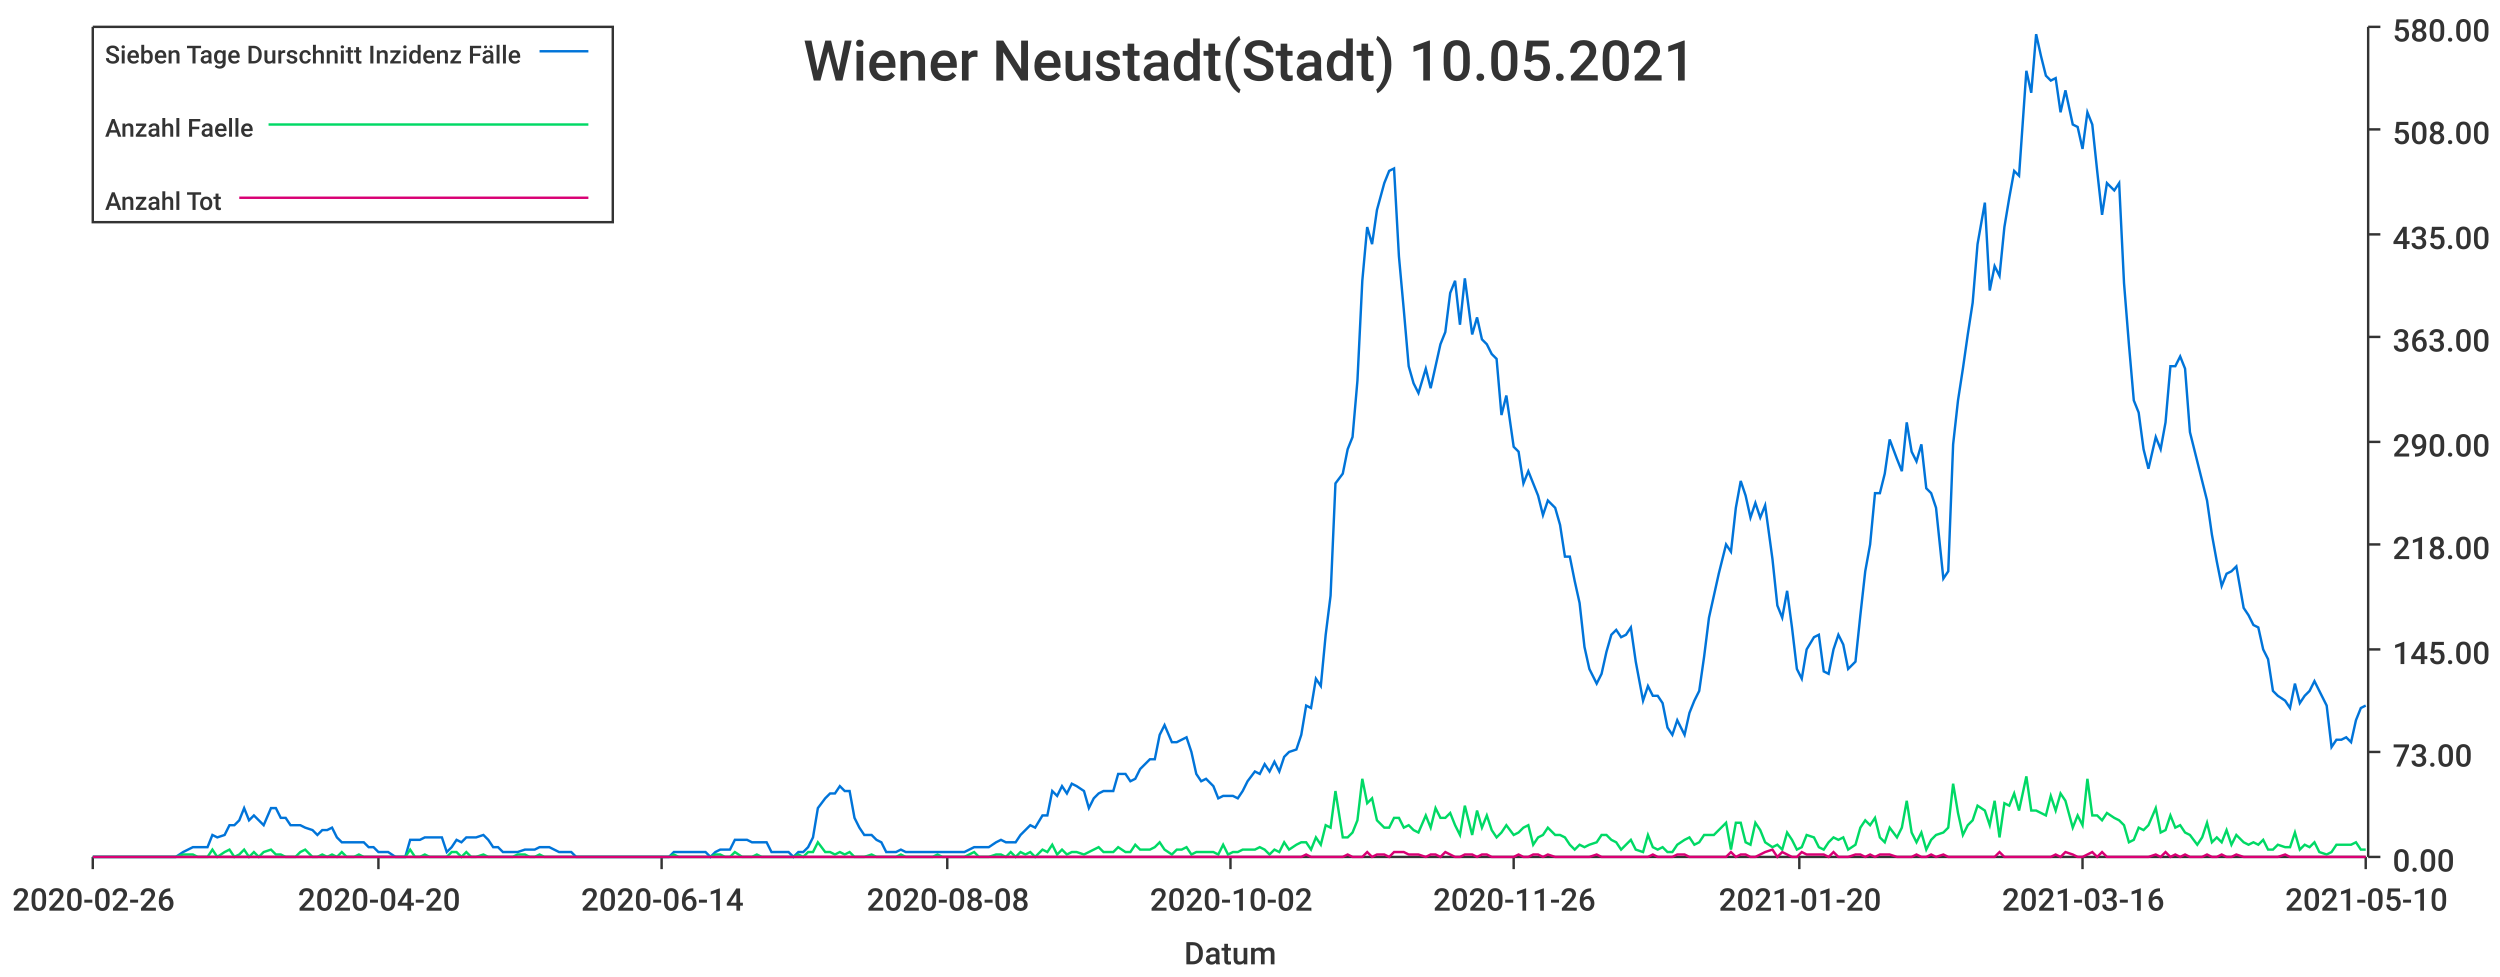
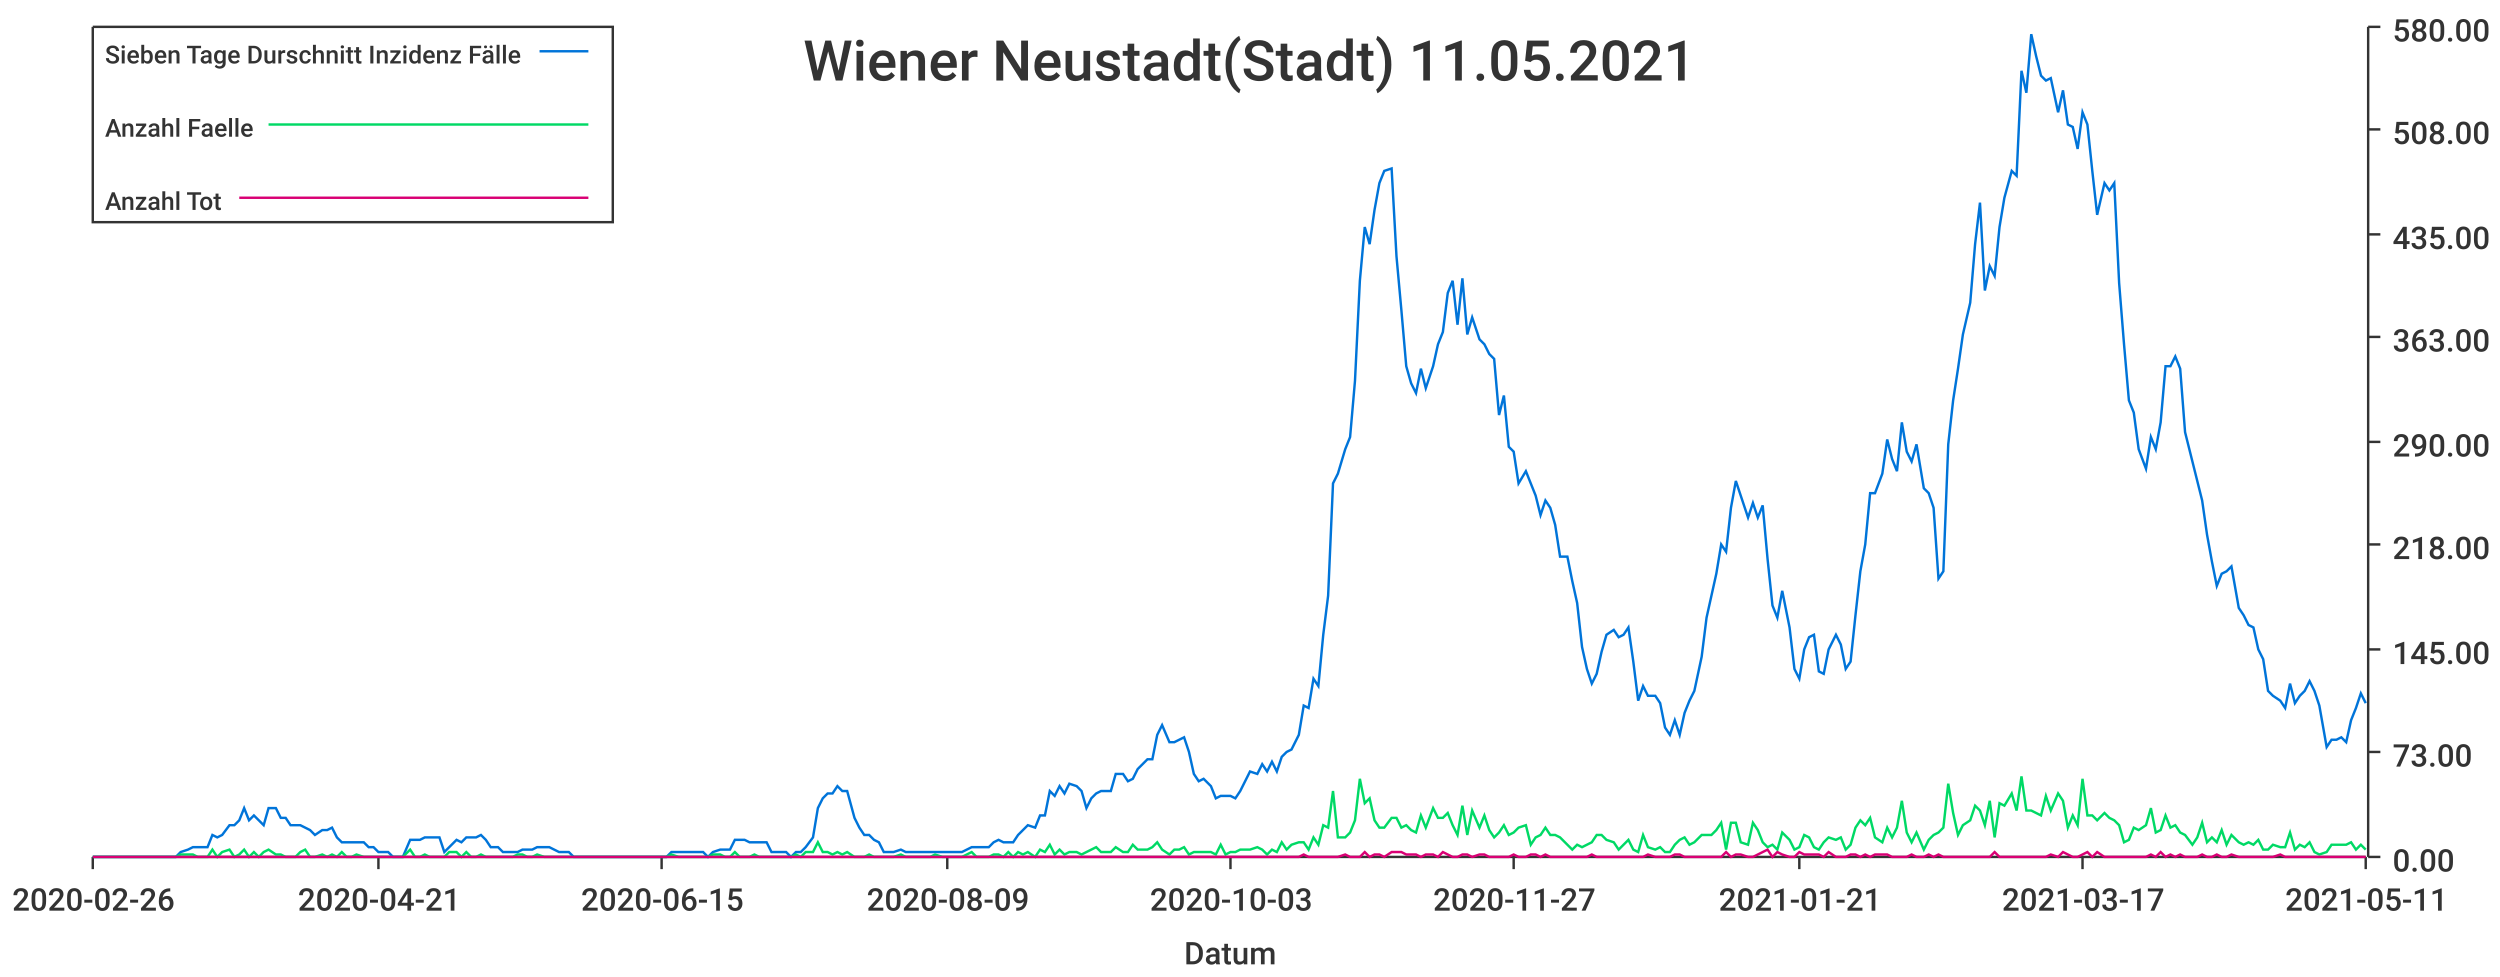
<svg xmlns="http://www.w3.org/2000/svg" width="1024" height="400">\n<path d="M 0 0 L 1024 0 L 1024 400 L 0 400 L 0 0" style="stroke-width:0;stroke:rgba(255,255,255,1.0);fill:rgba(255,255,255,1.0)" />
  <path d="M 38 11 L 969 11 L 969 351 L 38 351 L 38 11" style="stroke-width:0;stroke:rgba(255,255,255,1.0);fill:rgba(255,255,255,1.0)" />
  <path d="M 38 351 L 969 351" style="stroke-width:1;stroke:rgba(51,51,51,1.0);fill:none" />
  <path d="M 38 351 L 38 356" style="stroke-width:1;stroke:rgba(51,51,51,1.0);fill:none" />
  <text x="5" y="373" style="stroke-width:0;stroke:none;fill:rgba(51,51,51,1.0);font-size:12.8px;font-family:'Roboto Medium',sans-serif">2020-02-26</text>
  <path d="M 155 351 L 155 356" style="stroke-width:1;stroke:rgba(51,51,51,1.0);fill:none" />
-   <text x="122" y="373" style="stroke-width:0;stroke:none;fill:rgba(51,51,51,1.0);font-size:12.8px;font-family:'Roboto Medium',sans-serif">2020-04-20</text>
+   <text x="122" y="373" style="stroke-width:0;stroke:none;fill:rgba(51,51,51,1.0);font-size:12.8px;font-family:'Roboto Medium',sans-serif">2020-04-21</text>
  <path d="M 271 351 L 271 356" style="stroke-width:1;stroke:rgba(51,51,51,1.0);fill:none" />
-   <text x="238" y="373" style="stroke-width:0;stroke:none;fill:rgba(51,51,51,1.0);font-size:12.8px;font-family:'Roboto Medium',sans-serif">2020-06-14</text>
+   <text x="238" y="373" style="stroke-width:0;stroke:none;fill:rgba(51,51,51,1.0);font-size:12.8px;font-family:'Roboto Medium',sans-serif">2020-06-15</text>
  <path d="M 388 351 L 388 356" style="stroke-width:1;stroke:rgba(51,51,51,1.0);fill:none" />
-   <text x="355" y="373" style="stroke-width:0;stroke:none;fill:rgba(51,51,51,1.0);font-size:12.8px;font-family:'Roboto Medium',sans-serif">2020-08-08</text>
+   <text x="355" y="373" style="stroke-width:0;stroke:none;fill:rgba(51,51,51,1.0);font-size:12.8px;font-family:'Roboto Medium',sans-serif">2020-08-09</text>
  <path d="M 504 351 L 504 356" style="stroke-width:1;stroke:rgba(51,51,51,1.0);fill:none" />
-   <text x="471" y="373" style="stroke-width:0;stroke:none;fill:rgba(51,51,51,1.0);font-size:12.8px;font-family:'Roboto Medium',sans-serif">2020-10-02</text>
+   <text x="471" y="373" style="stroke-width:0;stroke:none;fill:rgba(51,51,51,1.0);font-size:12.8px;font-family:'Roboto Medium',sans-serif">2020-10-03</text>
  <path d="M 620 351 L 620 356" style="stroke-width:1;stroke:rgba(51,51,51,1.0);fill:none" />
-   <text x="587" y="373" style="stroke-width:0;stroke:none;fill:rgba(51,51,51,1.0);font-size:12.8px;font-family:'Roboto Medium',sans-serif">2020-11-26</text>
+   <text x="587" y="373" style="stroke-width:0;stroke:none;fill:rgba(51,51,51,1.0);font-size:12.8px;font-family:'Roboto Medium',sans-serif">2020-11-27</text>
  <path d="M 737 351 L 737 356" style="stroke-width:1;stroke:rgba(51,51,51,1.0);fill:none" />
-   <text x="704" y="373" style="stroke-width:0;stroke:none;fill:rgba(51,51,51,1.0);font-size:12.8px;font-family:'Roboto Medium',sans-serif">2021-01-20</text>
+   <text x="704" y="373" style="stroke-width:0;stroke:none;fill:rgba(51,51,51,1.0);font-size:12.8px;font-family:'Roboto Medium',sans-serif">2021-01-21</text>
  <path d="M 853 351 L 853 356" style="stroke-width:1;stroke:rgba(51,51,51,1.0);fill:none" />
-   <text x="820" y="373" style="stroke-width:0;stroke:none;fill:rgba(51,51,51,1.0);font-size:12.8px;font-family:'Roboto Medium',sans-serif">2021-03-16</text>
+   <text x="820" y="373" style="stroke-width:0;stroke:none;fill:rgba(51,51,51,1.0);font-size:12.8px;font-family:'Roboto Medium',sans-serif">2021-03-17</text>
  <path d="M 969 351 L 969 356" style="stroke-width:1;stroke:rgba(51,51,51,1.0);fill:none" />
-   <text x="936" y="373" style="stroke-width:0;stroke:none;fill:rgba(51,51,51,1.0);font-size:12.8px;font-family:'Roboto Medium',sans-serif">2021-05-10</text>
+   <text x="936" y="373" style="stroke-width:0;stroke:none;fill:rgba(51,51,51,1.0);font-size:12.8px;font-family:'Roboto Medium',sans-serif">2021-05-11</text>
  <text x="485" y="395" style="stroke-width:0;stroke:none;fill:rgba(51,51,51,1.0);font-size:12.8px;font-family:'Roboto Medium',sans-serif">Datum</text>
  <path d="M 970 351 L 970 11" style="stroke-width:1;stroke:rgba(51,51,51,1.0);fill:none" />
  <path d="M 970 351 L 975 351" style="stroke-width:1;stroke:rgba(51,51,51,1.0);fill:none" />
  <text x="980" y="357" style="stroke-width:0;stroke:none;fill:rgba(51,51,51,1.0);font-size:12.8px;font-family:'Roboto Medium',sans-serif">0.00</text>
  <path d="M 970 308 L 975 308" style="stroke-width:1;stroke:rgba(51,51,51,1.0);fill:none" />
  <text x="980" y="314" style="stroke-width:0;stroke:none;fill:rgba(51,51,51,1.0);font-size:12.8px;font-family:'Roboto Medium',sans-serif">73.00</text>
  <path d="M 970 266 L 975 266" style="stroke-width:1;stroke:rgba(51,51,51,1.0);fill:none" />
  <text x="980" y="272" style="stroke-width:0;stroke:none;fill:rgba(51,51,51,1.0);font-size:12.8px;font-family:'Roboto Medium',sans-serif">145.00</text>
  <path d="M 970 223 L 975 223" style="stroke-width:1;stroke:rgba(51,51,51,1.0);fill:none" />
  <text x="980" y="229" style="stroke-width:0;stroke:none;fill:rgba(51,51,51,1.0);font-size:12.8px;font-family:'Roboto Medium',sans-serif">218.00</text>
  <path d="M 970 181 L 975 181" style="stroke-width:1;stroke:rgba(51,51,51,1.0);fill:none" />
  <text x="980" y="187" style="stroke-width:0;stroke:none;fill:rgba(51,51,51,1.0);font-size:12.8px;font-family:'Roboto Medium',sans-serif">290.00</text>
  <path d="M 970 138 L 975 138" style="stroke-width:1;stroke:rgba(51,51,51,1.0);fill:none" />
  <text x="980" y="144" style="stroke-width:0;stroke:none;fill:rgba(51,51,51,1.0);font-size:12.8px;font-family:'Roboto Medium',sans-serif">363.00</text>
  <path d="M 970 96 L 975 96" style="stroke-width:1;stroke:rgba(51,51,51,1.0);fill:none" />
  <text x="980" y="102" style="stroke-width:0;stroke:none;fill:rgba(51,51,51,1.0);font-size:12.8px;font-family:'Roboto Medium',sans-serif">435.00</text>
  <path d="M 970 53 L 975 53" style="stroke-width:1;stroke:rgba(51,51,51,1.0);fill:none" />
  <text x="980" y="59" style="stroke-width:0;stroke:none;fill:rgba(51,51,51,1.0);font-size:12.8px;font-family:'Roboto Medium',sans-serif">508.00</text>
  <path d="M 970 11 L 975 11" style="stroke-width:1;stroke:rgba(51,51,51,1.0);fill:none" />
  <text x="980" y="17" style="stroke-width:0;stroke:none;fill:rgba(51,51,51,1.0);font-size:12.8px;font-family:'Roboto Medium',sans-serif">580.00</text>
-   <path d="M 38 351 L 41 351 L 43 351 L 45 351 L 47 351 L 49 351 L 51 351 L 53 351 L 55 351 L 58 351 L 60 351 L 62 351 L 64 351 L 66 351 L 68 351 L 70 351 L 72 351 L 75 349 L 77 348 L 79 347 L 81 347 L 83 347 L 85 347 L 87 342 L 89 343 L 92 342 L 94 338 L 96 338 L 98 336 L 100 331 L 102 336 L 104 334 L 106 336 L 108 338 L 111 331 L 113 331 L 115 335 L 117 335 L 119 338 L 121 338 L 123 338 L 125 339 L 128 340 L 130 342 L 132 340 L 134 340 L 136 339 L 138 343 L 140 345 L 142 345 L 145 345 L 147 345 L 149 345 L 151 347 L 153 347 L 155 349 L 157 349 L 159 349 L 162 351 L 164 351 L 166 351 L 168 344 L 170 344 L 172 344 L 174 343 L 176 343 L 178 343 L 181 343 L 183 349 L 185 347 L 187 344 L 189 345 L 191 343 L 193 343 L 195 343 L 198 342 L 200 344 L 202 347 L 204 347 L 206 349 L 208 349 L 210 349 L 212 349 L 215 348 L 217 348 L 219 348 L 221 347 L 223 347 L 225 347 L 227 348 L 229 349 L 231 349 L 234 349 L 236 351 L 238 351 L 240 351 L 242 351 L 244 351 L 246 351 L 248 351 L 251 351 L 253 351 L 255 351 L 257 351 L 259 351 L 261 351 L 263 351 L 265 351 L 268 351 L 270 351 L 272 351 L 274 351 L 276 349 L 278 349 L 280 349 L 282 349 L 285 349 L 287 349 L 289 349 L 291 351 L 293 349 L 295 348 L 297 348 L 299 348 L 301 344 L 304 344 L 306 344 L 308 345 L 310 345 L 312 345 L 314 345 L 316 349 L 318 349 L 321 349 L 323 349 L 325 351 L 327 349 L 329 349 L 331 347 L 333 343 L 335 331 L 338 327 L 340 325 L 342 325 L 344 322 L 346 324 L 348 324 L 350 335 L 352 339 L 354 342 L 357 342 L 359 344 L 361 345 L 363 349 L 365 349 L 367 349 L 369 348 L 371 349 L 374 349 L 376 349 L 378 349 L 380 349 L 382 349 L 384 349 L 386 349 L 388 349 L 391 349 L 393 349 L 395 349 L 397 348 L 399 347 L 401 347 L 403 347 L 405 347 L 408 345 L 410 344 L 412 345 L 414 345 L 416 345 L 418 342 L 420 340 L 422 338 L 424 339 L 427 334 L 429 334 L 431 324 L 433 326 L 435 322 L 437 325 L 439 321 L 441 322 L 444 324 L 446 331 L 448 327 L 450 325 L 452 324 L 454 324 L 456 324 L 458 317 L 461 317 L 463 320 L 465 319 L 467 315 L 469 313 L 471 311 L 473 311 L 475 301 L 477 297 L 480 304 L 482 304 L 484 303 L 486 302 L 488 308 L 490 317 L 492 320 L 494 319 L 497 322 L 499 327 L 501 326 L 503 326 L 505 326 L 507 327 L 509 324 L 511 320 L 514 316 L 516 317 L 518 313 L 520 316 L 522 312 L 524 316 L 526 310 L 528 308 L 531 307 L 533 301 L 535 289 L 537 290 L 539 278 L 541 281 L 543 260 L 545 244 L 547 198 L 550 194 L 552 184 L 554 179 L 556 156 L 558 115 L 560 93 L 562 100 L 564 86 L 567 75 L 569 70 L 571 69 L 573 105 L 575 127 L 577 150 L 579 157 L 581 161 L 584 151 L 586 159 L 588 150 L 590 141 L 592 136 L 594 120 L 596 115 L 598 133 L 600 114 L 603 137 L 605 130 L 607 139 L 609 141 L 611 145 L 613 147 L 615 170 L 617 162 L 620 183 L 622 185 L 624 198 L 626 193 L 628 198 L 630 203 L 632 211 L 634 205 L 637 208 L 639 215 L 641 228 L 643 228 L 645 238 L 647 247 L 649 265 L 651 274 L 654 280 L 656 276 L 658 267 L 660 260 L 662 258 L 664 261 L 666 260 L 668 257 L 670 271 L 673 287 L 675 281 L 677 285 L 679 285 L 681 288 L 683 298 L 685 301 L 687 295 L 690 301 L 692 292 L 694 287 L 696 283 L 698 269 L 700 253 L 702 244 L 704 235 L 707 223 L 709 226 L 711 208 L 713 197 L 715 203 L 717 212 L 719 206 L 721 212 L 723 207 L 726 229 L 728 248 L 730 253 L 732 242 L 734 257 L 736 274 L 738 278 L 740 266 L 743 261 L 745 260 L 747 275 L 749 276 L 751 266 L 753 260 L 755 264 L 757 274 L 760 271 L 762 252 L 764 234 L 766 223 L 768 202 L 770 202 L 772 194 L 774 180 L 777 188 L 779 193 L 781 173 L 783 185 L 785 189 L 787 182 L 789 200 L 791 202 L 793 208 L 796 237 L 798 234 L 800 182 L 802 164 L 804 151 L 806 137 L 808 124 L 810 100 L 813 83 L 815 119 L 817 109 L 819 113 L 821 93 L 823 81 L 825 70 L 827 72 L 830 29 L 832 38 L 834 14 L 836 23 L 838 31 L 840 33 L 842 32 L 844 46 L 846 37 L 849 51 L 851 52 L 853 61 L 855 46 L 857 51 L 859 70 L 861 88 L 863 75 L 866 78 L 868 75 L 870 116 L 872 141 L 874 164 L 876 169 L 878 184 L 880 192 L 883 179 L 885 184 L 887 173 L 889 150 L 891 150 L 893 146 L 895 151 L 897 177 L 900 189 L 902 197 L 904 205 L 906 219 L 908 230 L 910 240 L 912 235 L 914 234 L 916 232 L 919 249 L 921 252 L 923 256 L 925 257 L 927 266 L 929 270 L 931 283 L 933 285 L 936 287 L 938 290 L 940 280 L 942 288 L 944 285 L 946 283 L 948 279 L 950 283 L 953 289 L 955 306 L 957 303 L 959 303 L 961 302 L 963 304 L 965 295 L 967 290 L 969 289" style="stroke-width:1;stroke:rgba(0,116,217,1.0);fill:none" />
-   <path d="M 38 351 L 41 351 L 43 351 L 45 351 L 47 351 L 49 351 L 51 351 L 53 351 L 55 351 L 58 351 L 60 351 L 62 351 L 64 351 L 66 351 L 68 351 L 70 351 L 72 351 L 75 350 L 77 350 L 79 350 L 81 351 L 83 351 L 85 351 L 87 348 L 89 351 L 92 349 L 94 348 L 96 351 L 98 350 L 100 348 L 102 351 L 104 349 L 106 351 L 108 349 L 111 348 L 113 350 L 115 350 L 117 351 L 119 351 L 121 351 L 123 349 L 125 348 L 128 351 L 130 351 L 132 350 L 134 351 L 136 350 L 138 351 L 140 349 L 142 351 L 145 351 L 147 350 L 149 351 L 151 351 L 153 351 L 155 351 L 157 351 L 159 351 L 162 351 L 164 351 L 166 351 L 168 348 L 170 351 L 172 351 L 174 350 L 176 351 L 178 351 L 181 351 L 183 351 L 185 349 L 187 349 L 189 351 L 191 349 L 193 351 L 195 351 L 198 350 L 200 351 L 202 351 L 204 351 L 206 351 L 208 351 L 210 351 L 212 350 L 215 350 L 217 351 L 219 351 L 221 350 L 223 351 L 225 351 L 227 351 L 229 351 L 231 351 L 234 351 L 236 351 L 238 351 L 240 351 L 242 351 L 244 351 L 246 351 L 248 351 L 251 351 L 253 351 L 255 351 L 257 351 L 259 351 L 261 351 L 263 351 L 265 351 L 268 351 L 270 351 L 272 351 L 274 351 L 276 350 L 278 351 L 280 351 L 282 351 L 285 351 L 287 351 L 289 351 L 291 351 L 293 350 L 295 350 L 297 351 L 299 351 L 301 349 L 304 351 L 306 351 L 308 351 L 310 350 L 312 351 L 314 351 L 316 351 L 318 351 L 321 351 L 323 351 L 325 351 L 327 350 L 329 351 L 331 349 L 333 349 L 335 345 L 338 349 L 340 349 L 342 350 L 344 349 L 346 350 L 348 349 L 350 351 L 352 351 L 354 351 L 357 350 L 359 351 L 361 351 L 363 351 L 365 351 L 367 351 L 369 350 L 371 351 L 374 351 L 376 351 L 378 351 L 380 351 L 382 351 L 384 350 L 386 351 L 388 351 L 391 351 L 393 351 L 395 351 L 397 350 L 399 349 L 401 351 L 403 351 L 405 351 L 408 350 L 410 350 L 412 351 L 414 349 L 416 351 L 418 349 L 420 350 L 422 349 L 424 351 L 427 348 L 429 349 L 431 346 L 433 350 L 435 348 L 437 350 L 439 349 L 441 349 L 444 350 L 446 349 L 448 348 L 450 347 L 452 349 L 454 349 L 456 349 L 458 347 L 461 349 L 463 349 L 465 346 L 467 348 L 469 348 L 471 348 L 473 347 L 475 345 L 477 348 L 480 350 L 482 348 L 484 348 L 486 347 L 488 350 L 490 349 L 492 349 L 494 349 L 497 349 L 499 350 L 501 346 L 503 350 L 505 349 L 507 349 L 509 348 L 511 348 L 514 348 L 516 347 L 518 348 L 520 350 L 522 348 L 524 349 L 526 345 L 528 348 L 531 346 L 533 345 L 535 345 L 537 348 L 539 343 L 541 346 L 543 338 L 545 339 L 547 324 L 550 343 L 552 343 L 554 341 L 556 336 L 558 319 L 560 329 L 562 327 L 564 336 L 567 339 L 569 339 L 571 335 L 573 335 L 575 339 L 577 338 L 579 340 L 581 341 L 584 334 L 586 339 L 588 331 L 590 335 L 592 335 L 594 333 L 596 338 L 598 342 L 600 330 L 603 342 L 605 332 L 607 339 L 609 334 L 611 340 L 613 343 L 615 341 L 617 338 L 620 342 L 622 341 L 624 339 L 626 338 L 628 346 L 630 343 L 632 342 L 634 339 L 637 342 L 639 342 L 641 343 L 643 346 L 645 348 L 647 346 L 649 347 L 651 346 L 654 345 L 656 342 L 658 342 L 660 344 L 662 345 L 664 348 L 666 346 L 668 344 L 670 348 L 673 349 L 675 342 L 677 347 L 679 348 L 681 347 L 683 349 L 685 349 L 687 346 L 690 344 L 692 343 L 694 346 L 696 345 L 698 342 L 700 342 L 702 342 L 704 340 L 707 337 L 709 348 L 711 337 L 713 337 L 715 345 L 717 346 L 719 337 L 721 340 L 723 345 L 726 347 L 728 346 L 730 348 L 732 341 L 734 344 L 736 348 L 738 347 L 740 342 L 743 343 L 745 347 L 747 348 L 749 345 L 751 343 L 753 344 L 755 343 L 757 348 L 760 346 L 762 339 L 764 336 L 766 338 L 768 335 L 770 343 L 772 345 L 774 339 L 777 343 L 779 339 L 781 328 L 783 341 L 785 345 L 787 341 L 789 348 L 791 344 L 793 342 L 796 341 L 798 339 L 800 321 L 802 333 L 804 342 L 806 338 L 808 336 L 810 330 L 813 332 L 815 338 L 817 328 L 819 343 L 821 329 L 823 330 L 825 325 L 827 332 L 830 318 L 832 332 L 834 332 L 836 333 L 838 334 L 840 326 L 842 332 L 844 325 L 846 328 L 849 339 L 851 334 L 853 338 L 855 319 L 857 334 L 859 334 L 861 336 L 863 333 L 866 335 L 868 336 L 870 338 L 872 345 L 874 344 L 876 339 L 878 340 L 880 338 L 883 331 L 885 341 L 887 340 L 889 334 L 891 339 L 893 338 L 895 341 L 897 342 L 900 346 L 902 343 L 904 337 L 906 345 L 908 343 L 910 345 L 912 340 L 914 346 L 916 342 L 919 345 L 921 346 L 923 345 L 925 346 L 927 344 L 929 348 L 931 348 L 933 346 L 936 347 L 938 347 L 940 341 L 942 348 L 944 346 L 946 347 L 948 345 L 950 349 L 953 350 L 955 349 L 957 346 L 959 346 L 961 346 L 963 346 L 965 345 L 967 348 L 969 348" style="stroke-width:1;stroke:rgba(0,217,101,1.0);fill:none" />
-   <path d="M 38 351 L 41 351 L 43 351 L 45 351 L 47 351 L 49 351 L 51 351 L 53 351 L 55 351 L 58 351 L 60 351 L 62 351 L 64 351 L 66 351 L 68 351 L 70 351 L 72 351 L 75 351 L 77 351 L 79 351 L 81 351 L 83 351 L 85 351 L 87 351 L 89 351 L 92 351 L 94 351 L 96 351 L 98 351 L 100 351 L 102 351 L 104 351 L 106 351 L 108 351 L 111 351 L 113 351 L 115 351 L 117 351 L 119 351 L 121 351 L 123 351 L 125 351 L 128 351 L 130 351 L 132 351 L 134 351 L 136 351 L 138 351 L 140 351 L 142 351 L 145 351 L 147 351 L 149 351 L 151 351 L 153 351 L 155 351 L 157 351 L 159 351 L 162 351 L 164 351 L 166 351 L 168 351 L 170 351 L 172 351 L 174 351 L 176 351 L 178 351 L 181 351 L 183 351 L 185 351 L 187 351 L 189 351 L 191 351 L 193 351 L 195 351 L 198 351 L 200 351 L 202 351 L 204 351 L 206 351 L 208 351 L 210 351 L 212 351 L 215 351 L 217 351 L 219 351 L 221 351 L 223 351 L 225 351 L 227 351 L 229 351 L 231 351 L 234 351 L 236 351 L 238 351 L 240 351 L 242 351 L 244 351 L 246 351 L 248 351 L 251 351 L 253 351 L 255 351 L 257 351 L 259 351 L 261 351 L 263 351 L 265 351 L 268 351 L 270 351 L 272 351 L 274 351 L 276 351 L 278 351 L 280 351 L 282 351 L 285 351 L 287 351 L 289 351 L 291 351 L 293 351 L 295 351 L 297 351 L 299 351 L 301 351 L 304 351 L 306 351 L 308 351 L 310 351 L 312 351 L 314 351 L 316 351 L 318 351 L 321 351 L 323 351 L 325 351 L 327 351 L 329 351 L 331 351 L 333 351 L 335 351 L 338 351 L 340 351 L 342 351 L 344 351 L 346 351 L 348 351 L 350 351 L 352 351 L 354 351 L 357 351 L 359 351 L 361 351 L 363 351 L 365 351 L 367 351 L 369 351 L 371 351 L 374 351 L 376 351 L 378 351 L 380 351 L 382 351 L 384 351 L 386 351 L 388 351 L 391 351 L 393 351 L 395 351 L 397 351 L 399 351 L 401 351 L 403 351 L 405 351 L 408 351 L 410 351 L 412 351 L 414 351 L 416 351 L 418 351 L 420 351 L 422 351 L 424 351 L 427 351 L 429 351 L 431 351 L 433 351 L 435 351 L 437 351 L 439 351 L 441 351 L 444 351 L 446 351 L 448 351 L 450 351 L 452 351 L 454 351 L 456 351 L 458 351 L 461 351 L 463 351 L 465 351 L 467 351 L 469 351 L 471 351 L 473 351 L 475 351 L 477 351 L 480 351 L 482 351 L 484 351 L 486 351 L 488 351 L 490 351 L 492 351 L 494 351 L 497 351 L 499 351 L 501 351 L 503 351 L 505 351 L 507 351 L 509 351 L 511 351 L 514 351 L 516 351 L 518 351 L 520 351 L 522 351 L 524 351 L 526 351 L 528 351 L 531 351 L 533 351 L 535 350 L 537 351 L 539 351 L 541 351 L 543 351 L 545 351 L 547 351 L 550 351 L 552 350 L 554 351 L 556 351 L 558 351 L 560 349 L 562 351 L 564 350 L 567 350 L 569 351 L 571 349 L 573 349 L 575 349 L 577 350 L 579 350 L 581 350 L 584 351 L 586 350 L 588 350 L 590 351 L 592 349 L 594 350 L 596 351 L 598 351 L 600 350 L 603 350 L 605 351 L 607 350 L 609 350 L 611 351 L 613 351 L 615 351 L 617 351 L 620 351 L 622 350 L 624 351 L 626 351 L 628 350 L 630 350 L 632 351 L 634 350 L 637 351 L 639 351 L 641 351 L 643 351 L 645 351 L 647 351 L 649 351 L 651 351 L 654 350 L 656 351 L 658 351 L 660 351 L 662 351 L 664 351 L 666 351 L 668 351 L 670 351 L 673 351 L 675 351 L 677 350 L 679 351 L 681 351 L 683 351 L 685 351 L 687 350 L 690 350 L 692 351 L 694 351 L 696 351 L 698 351 L 700 351 L 702 351 L 704 351 L 707 351 L 709 349 L 711 351 L 713 350 L 715 350 L 717 351 L 719 351 L 721 350 L 723 349 L 726 348 L 728 351 L 730 349 L 732 350 L 734 351 L 736 351 L 738 349 L 740 350 L 743 350 L 745 350 L 747 350 L 749 351 L 751 349 L 753 351 L 755 351 L 757 351 L 760 350 L 762 350 L 764 351 L 766 350 L 768 351 L 770 350 L 772 350 L 774 350 L 777 351 L 779 351 L 781 351 L 783 351 L 785 350 L 787 351 L 789 351 L 791 350 L 793 351 L 796 350 L 798 351 L 800 351 L 802 351 L 804 351 L 806 351 L 808 351 L 810 351 L 813 351 L 815 351 L 817 351 L 819 349 L 821 351 L 823 351 L 825 351 L 827 351 L 830 351 L 832 351 L 834 351 L 836 351 L 838 351 L 840 351 L 842 350 L 844 351 L 846 349 L 849 350 L 851 351 L 853 351 L 855 350 L 857 349 L 859 351 L 861 349 L 863 351 L 866 351 L 868 351 L 870 351 L 872 351 L 874 351 L 876 351 L 878 351 L 880 351 L 883 350 L 885 351 L 887 349 L 889 351 L 891 350 L 893 351 L 895 350 L 897 351 L 900 351 L 902 351 L 904 350 L 906 351 L 908 351 L 910 350 L 912 351 L 914 351 L 916 350 L 919 351 L 921 351 L 923 351 L 925 351 L 927 351 L 929 351 L 931 351 L 933 351 L 936 350 L 938 351 L 940 351 L 942 351 L 944 351 L 946 351 L 948 351 L 950 351 L 953 351 L 955 351 L 957 351 L 959 351 L 961 351 L 963 351 L 965 351 L 967 351 L 969 351" style="stroke-width:1;stroke:rgba(217,0,116,1.0);fill:none" />
-   <text x="329" y="33" style="stroke-width:0;stroke:none;fill:rgba(51,51,51,1.0);font-size:23.0px;font-family:'Roboto Medium',sans-serif">Wiener Neustadt(Stadt) 10.05.2021</text>
+   <path d="M 38 351 L 41 351 L 43 351 L 45 351 L 47 351 L 49 351 L 51 351 L 53 351 L 55 351 L 58 351 L 60 351 L 62 351 L 64 351 L 66 351 L 68 351 L 70 351 L 72 351 L 74 349 L 77 348 L 79 347 L 81 347 L 83 347 L 85 347 L 87 342 L 89 343 L 91 342 L 94 338 L 96 338 L 98 336 L 100 331 L 102 336 L 104 334 L 106 336 L 108 338 L 110 331 L 113 331 L 115 335 L 117 335 L 119 338 L 121 338 L 123 338 L 125 339 L 127 340 L 129 342 L 132 340 L 134 340 L 136 339 L 138 343 L 140 345 L 142 345 L 144 345 L 146 345 L 149 345 L 151 347 L 153 347 L 155 349 L 157 349 L 159 349 L 161 351 L 163 351 L 165 351 L 168 344 L 170 344 L 172 344 L 174 343 L 176 343 L 178 343 L 180 343 L 182 349 L 184 347 L 187 344 L 189 345 L 191 343 L 193 343 L 195 343 L 197 342 L 199 344 L 201 347 L 204 347 L 206 349 L 208 349 L 210 349 L 212 349 L 214 348 L 216 348 L 218 348 L 220 347 L 223 347 L 225 347 L 227 348 L 229 349 L 231 349 L 233 349 L 235 351 L 237 351 L 240 351 L 242 351 L 244 351 L 246 351 L 248 351 L 250 351 L 252 351 L 254 351 L 256 351 L 259 351 L 261 351 L 263 351 L 265 351 L 267 351 L 269 351 L 271 351 L 273 351 L 275 349 L 278 349 L 280 349 L 282 349 L 284 349 L 286 349 L 288 349 L 290 351 L 292 349 L 295 348 L 297 348 L 299 348 L 301 344 L 303 344 L 305 344 L 307 345 L 309 345 L 311 345 L 314 345 L 316 349 L 318 349 L 320 349 L 322 349 L 324 351 L 326 349 L 328 349 L 330 347 L 333 343 L 335 331 L 337 327 L 339 325 L 341 325 L 343 322 L 345 324 L 347 324 L 350 335 L 352 339 L 354 342 L 356 342 L 358 344 L 360 345 L 362 349 L 364 349 L 366 349 L 369 348 L 371 349 L 373 349 L 375 349 L 377 349 L 379 349 L 381 349 L 383 349 L 386 349 L 388 349 L 390 349 L 392 349 L 394 349 L 396 348 L 398 347 L 400 347 L 402 347 L 405 347 L 407 345 L 409 344 L 411 345 L 413 345 L 415 345 L 417 342 L 419 340 L 421 338 L 424 339 L 426 334 L 428 334 L 430 324 L 432 326 L 434 322 L 436 325 L 438 321 L 441 322 L 443 324 L 445 331 L 447 327 L 449 325 L 451 324 L 453 324 L 455 324 L 457 317 L 460 317 L 462 320 L 464 319 L 466 315 L 468 313 L 470 311 L 472 311 L 474 301 L 476 297 L 479 304 L 481 304 L 483 303 L 485 302 L 487 308 L 489 317 L 491 320 L 493 319 L 496 322 L 498 327 L 500 326 L 502 326 L 504 326 L 506 327 L 508 324 L 510 320 L 512 316 L 515 317 L 517 313 L 519 316 L 521 312 L 523 316 L 525 310 L 527 308 L 529 307 L 532 301 L 534 289 L 536 290 L 538 278 L 540 281 L 542 260 L 544 244 L 546 198 L 548 194 L 551 184 L 553 179 L 555 156 L 557 115 L 559 93 L 561 100 L 563 86 L 565 75 L 567 70 L 570 69 L 572 105 L 574 127 L 576 150 L 578 157 L 580 161 L 582 151 L 584 159 L 587 150 L 589 141 L 591 136 L 593 120 L 595 115 L 597 133 L 599 114 L 601 137 L 603 130 L 606 139 L 608 141 L 610 145 L 612 147 L 614 170 L 616 162 L 618 183 L 620 185 L 622 198 L 625 193 L 627 198 L 629 203 L 631 211 L 633 205 L 635 208 L 637 215 L 639 228 L 642 228 L 644 238 L 646 247 L 648 265 L 650 274 L 652 280 L 654 276 L 656 267 L 658 260 L 661 258 L 663 261 L 665 260 L 667 257 L 669 271 L 671 287 L 673 281 L 675 285 L 678 285 L 680 288 L 682 298 L 684 301 L 686 295 L 688 301 L 690 292 L 692 287 L 694 283 L 697 269 L 699 253 L 701 244 L 703 235 L 705 223 L 707 226 L 709 208 L 711 197 L 713 203 L 716 212 L 718 206 L 720 212 L 722 207 L 724 229 L 726 248 L 728 253 L 730 242 L 733 257 L 735 274 L 737 278 L 739 266 L 741 261 L 743 260 L 745 275 L 747 276 L 749 266 L 752 260 L 754 264 L 756 274 L 758 271 L 760 252 L 762 234 L 764 223 L 766 202 L 768 202 L 771 194 L 773 180 L 775 188 L 777 193 L 779 173 L 781 185 L 783 189 L 785 182 L 788 200 L 790 202 L 792 208 L 794 237 L 796 234 L 798 182 L 800 164 L 802 151 L 804 137 L 807 124 L 809 100 L 811 83 L 813 119 L 815 109 L 817 113 L 819 93 L 821 81 L 824 70 L 826 72 L 828 29 L 830 38 L 832 14 L 834 23 L 836 31 L 838 33 L 840 32 L 843 46 L 845 37 L 847 51 L 849 52 L 851 61 L 853 46 L 855 51 L 857 70 L 859 88 L 862 75 L 864 78 L 866 75 L 868 116 L 870 141 L 872 164 L 874 169 L 876 184 L 879 192 L 881 179 L 883 184 L 885 173 L 887 150 L 889 150 L 891 146 L 893 151 L 895 177 L 898 189 L 900 197 L 902 205 L 904 219 L 906 230 L 908 240 L 910 235 L 912 234 L 914 232 L 917 249 L 919 252 L 921 256 L 923 257 L 925 266 L 927 270 L 929 283 L 931 285 L 934 287 L 936 290 L 938 280 L 940 288 L 942 285 L 944 283 L 946 279 L 948 283 L 950 289 L 953 306 L 955 303 L 957 303 L 959 302 L 961 304 L 963 295 L 965 290 L 967 284 L 969 288" style="stroke-width:1;stroke:rgba(0,116,217,1.0);fill:none" />
+   <path d="M 38 351 L 41 351 L 43 351 L 45 351 L 47 351 L 49 351 L 51 351 L 53 351 L 55 351 L 58 351 L 60 351 L 62 351 L 64 351 L 66 351 L 68 351 L 70 351 L 72 351 L 74 350 L 77 350 L 79 350 L 81 351 L 83 351 L 85 351 L 87 348 L 89 351 L 91 349 L 94 348 L 96 351 L 98 350 L 100 348 L 102 351 L 104 349 L 106 351 L 108 349 L 110 348 L 113 350 L 115 350 L 117 351 L 119 351 L 121 351 L 123 349 L 125 348 L 127 351 L 129 351 L 132 350 L 134 351 L 136 350 L 138 351 L 140 349 L 142 351 L 144 351 L 146 350 L 149 351 L 151 351 L 153 351 L 155 351 L 157 351 L 159 351 L 161 351 L 163 351 L 165 351 L 168 348 L 170 351 L 172 351 L 174 350 L 176 351 L 178 351 L 180 351 L 182 351 L 184 349 L 187 349 L 189 351 L 191 349 L 193 351 L 195 351 L 197 350 L 199 351 L 201 351 L 204 351 L 206 351 L 208 351 L 210 351 L 212 350 L 214 350 L 216 351 L 218 351 L 220 350 L 223 351 L 225 351 L 227 351 L 229 351 L 231 351 L 233 351 L 235 351 L 237 351 L 240 351 L 242 351 L 244 351 L 246 351 L 248 351 L 250 351 L 252 351 L 254 351 L 256 351 L 259 351 L 261 351 L 263 351 L 265 351 L 267 351 L 269 351 L 271 351 L 273 351 L 275 350 L 278 351 L 280 351 L 282 351 L 284 351 L 286 351 L 288 351 L 290 351 L 292 350 L 295 350 L 297 351 L 299 351 L 301 349 L 303 351 L 305 351 L 307 351 L 309 350 L 311 351 L 314 351 L 316 351 L 318 351 L 320 351 L 322 351 L 324 351 L 326 350 L 328 351 L 330 349 L 333 349 L 335 345 L 337 349 L 339 349 L 341 350 L 343 349 L 345 350 L 347 349 L 350 351 L 352 351 L 354 351 L 356 350 L 358 351 L 360 351 L 362 351 L 364 351 L 366 351 L 369 350 L 371 351 L 373 351 L 375 351 L 377 351 L 379 351 L 381 351 L 383 350 L 386 351 L 388 351 L 390 351 L 392 351 L 394 351 L 396 350 L 398 349 L 400 351 L 402 351 L 405 351 L 407 350 L 409 350 L 411 351 L 413 349 L 415 351 L 417 349 L 419 350 L 421 349 L 424 351 L 426 348 L 428 349 L 430 346 L 432 350 L 434 348 L 436 350 L 438 349 L 441 349 L 443 350 L 445 349 L 447 348 L 449 347 L 451 349 L 453 349 L 455 349 L 457 347 L 460 349 L 462 349 L 464 346 L 466 348 L 468 348 L 470 348 L 472 347 L 474 345 L 476 348 L 479 350 L 481 348 L 483 348 L 485 347 L 487 350 L 489 349 L 491 349 L 493 349 L 496 349 L 498 350 L 500 346 L 502 350 L 504 349 L 506 349 L 508 348 L 510 348 L 512 348 L 515 347 L 517 348 L 519 350 L 521 348 L 523 349 L 525 345 L 527 348 L 529 346 L 532 345 L 534 345 L 536 348 L 538 343 L 540 346 L 542 338 L 544 339 L 546 324 L 548 343 L 551 343 L 553 341 L 555 336 L 557 319 L 559 329 L 561 327 L 563 336 L 565 339 L 567 339 L 570 335 L 572 335 L 574 339 L 576 338 L 578 340 L 580 341 L 582 334 L 584 339 L 587 331 L 589 335 L 591 335 L 593 333 L 595 338 L 597 342 L 599 330 L 601 342 L 603 332 L 606 339 L 608 334 L 610 340 L 612 343 L 614 341 L 616 338 L 618 342 L 620 341 L 622 339 L 625 338 L 627 346 L 629 343 L 631 342 L 633 339 L 635 342 L 637 342 L 639 343 L 642 346 L 644 348 L 646 346 L 648 347 L 650 346 L 652 345 L 654 342 L 656 342 L 658 344 L 661 345 L 663 348 L 665 346 L 667 344 L 669 348 L 671 349 L 673 342 L 675 347 L 678 348 L 680 347 L 682 349 L 684 349 L 686 346 L 688 344 L 690 343 L 692 346 L 694 345 L 697 342 L 699 342 L 701 342 L 703 340 L 705 337 L 707 348 L 709 337 L 711 337 L 713 345 L 716 346 L 718 337 L 720 340 L 722 345 L 724 347 L 726 346 L 728 348 L 730 341 L 733 344 L 735 348 L 737 347 L 739 342 L 741 343 L 743 347 L 745 348 L 747 345 L 749 343 L 752 344 L 754 343 L 756 348 L 758 346 L 760 339 L 762 336 L 764 338 L 766 335 L 768 343 L 771 345 L 773 339 L 775 343 L 777 339 L 779 328 L 781 341 L 783 345 L 785 341 L 788 348 L 790 344 L 792 342 L 794 341 L 796 339 L 798 321 L 800 333 L 802 342 L 804 338 L 807 336 L 809 330 L 811 332 L 813 338 L 815 328 L 817 343 L 819 329 L 821 330 L 824 325 L 826 332 L 828 318 L 830 332 L 832 332 L 834 333 L 836 334 L 838 326 L 840 332 L 843 325 L 845 328 L 847 339 L 849 334 L 851 338 L 853 319 L 855 334 L 857 334 L 859 336 L 862 333 L 864 335 L 866 336 L 868 338 L 870 345 L 872 344 L 874 339 L 876 340 L 879 338 L 881 331 L 883 341 L 885 340 L 887 334 L 889 339 L 891 338 L 893 341 L 895 342 L 898 346 L 900 343 L 902 337 L 904 345 L 906 343 L 908 345 L 910 340 L 912 346 L 914 342 L 917 345 L 919 346 L 921 345 L 923 346 L 925 344 L 927 348 L 929 348 L 931 346 L 934 347 L 936 347 L 938 341 L 940 348 L 942 346 L 944 347 L 946 345 L 948 349 L 950 350 L 953 349 L 955 346 L 957 346 L 959 346 L 961 346 L 963 345 L 965 348 L 967 346 L 969 348" style="stroke-width:1;stroke:rgba(0,217,101,1.0);fill:none" />
+   <path d="M 38 351 L 41 351 L 43 351 L 45 351 L 47 351 L 49 351 L 51 351 L 53 351 L 55 351 L 58 351 L 60 351 L 62 351 L 64 351 L 66 351 L 68 351 L 70 351 L 72 351 L 74 351 L 77 351 L 79 351 L 81 351 L 83 351 L 85 351 L 87 351 L 89 351 L 91 351 L 94 351 L 96 351 L 98 351 L 100 351 L 102 351 L 104 351 L 106 351 L 108 351 L 110 351 L 113 351 L 115 351 L 117 351 L 119 351 L 121 351 L 123 351 L 125 351 L 127 351 L 129 351 L 132 351 L 134 351 L 136 351 L 138 351 L 140 351 L 142 351 L 144 351 L 146 351 L 149 351 L 151 351 L 153 351 L 155 351 L 157 351 L 159 351 L 161 351 L 163 351 L 165 351 L 168 351 L 170 351 L 172 351 L 174 351 L 176 351 L 178 351 L 180 351 L 182 351 L 184 351 L 187 351 L 189 351 L 191 351 L 193 351 L 195 351 L 197 351 L 199 351 L 201 351 L 204 351 L 206 351 L 208 351 L 210 351 L 212 351 L 214 351 L 216 351 L 218 351 L 220 351 L 223 351 L 225 351 L 227 351 L 229 351 L 231 351 L 233 351 L 235 351 L 237 351 L 240 351 L 242 351 L 244 351 L 246 351 L 248 351 L 250 351 L 252 351 L 254 351 L 256 351 L 259 351 L 261 351 L 263 351 L 265 351 L 267 351 L 269 351 L 271 351 L 273 351 L 275 351 L 278 351 L 280 351 L 282 351 L 284 351 L 286 351 L 288 351 L 290 351 L 292 351 L 295 351 L 297 351 L 299 351 L 301 351 L 303 351 L 305 351 L 307 351 L 309 351 L 311 351 L 314 351 L 316 351 L 318 351 L 320 351 L 322 351 L 324 351 L 326 351 L 328 351 L 330 351 L 333 351 L 335 351 L 337 351 L 339 351 L 341 351 L 343 351 L 345 351 L 347 351 L 350 351 L 352 351 L 354 351 L 356 351 L 358 351 L 360 351 L 362 351 L 364 351 L 366 351 L 369 351 L 371 351 L 373 351 L 375 351 L 377 351 L 379 351 L 381 351 L 383 351 L 386 351 L 388 351 L 390 351 L 392 351 L 394 351 L 396 351 L 398 351 L 400 351 L 402 351 L 405 351 L 407 351 L 409 351 L 411 351 L 413 351 L 415 351 L 417 351 L 419 351 L 421 351 L 424 351 L 426 351 L 428 351 L 430 351 L 432 351 L 434 351 L 436 351 L 438 351 L 441 351 L 443 351 L 445 351 L 447 351 L 449 351 L 451 351 L 453 351 L 455 351 L 457 351 L 460 351 L 462 351 L 464 351 L 466 351 L 468 351 L 470 351 L 472 351 L 474 351 L 476 351 L 479 351 L 481 351 L 483 351 L 485 351 L 487 351 L 489 351 L 491 351 L 493 351 L 496 351 L 498 351 L 500 351 L 502 351 L 504 351 L 506 351 L 508 351 L 510 351 L 512 351 L 515 351 L 517 351 L 519 351 L 521 351 L 523 351 L 525 351 L 527 351 L 529 351 L 532 351 L 534 350 L 536 351 L 538 351 L 540 351 L 542 351 L 544 351 L 546 351 L 548 351 L 551 350 L 553 351 L 555 351 L 557 351 L 559 349 L 561 351 L 563 350 L 565 350 L 567 351 L 570 349 L 572 349 L 574 349 L 576 350 L 578 350 L 580 350 L 582 351 L 584 350 L 587 350 L 589 351 L 591 349 L 593 350 L 595 351 L 597 351 L 599 350 L 601 350 L 603 351 L 606 350 L 608 350 L 610 351 L 612 351 L 614 351 L 616 351 L 618 351 L 620 350 L 622 351 L 625 351 L 627 350 L 629 350 L 631 351 L 633 350 L 635 351 L 637 351 L 639 351 L 642 351 L 644 351 L 646 351 L 648 351 L 650 351 L 652 350 L 654 351 L 656 351 L 658 351 L 661 351 L 663 351 L 665 351 L 667 351 L 669 351 L 671 351 L 673 351 L 675 350 L 678 351 L 680 351 L 682 351 L 684 351 L 686 350 L 688 350 L 690 351 L 692 351 L 694 351 L 697 351 L 699 351 L 701 351 L 703 351 L 705 351 L 707 349 L 709 351 L 711 350 L 713 350 L 716 351 L 718 351 L 720 350 L 722 349 L 724 348 L 726 351 L 728 349 L 730 350 L 733 351 L 735 351 L 737 349 L 739 350 L 741 350 L 743 350 L 745 350 L 747 351 L 749 349 L 752 351 L 754 351 L 756 351 L 758 350 L 760 350 L 762 351 L 764 350 L 766 351 L 768 350 L 771 350 L 773 350 L 775 351 L 777 351 L 779 351 L 781 351 L 783 350 L 785 351 L 788 351 L 790 350 L 792 351 L 794 350 L 796 351 L 798 351 L 800 351 L 802 351 L 804 351 L 807 351 L 809 351 L 811 351 L 813 351 L 815 351 L 817 349 L 819 351 L 821 351 L 824 351 L 826 351 L 828 351 L 830 351 L 832 351 L 834 351 L 836 351 L 838 351 L 840 350 L 843 351 L 845 349 L 847 350 L 849 351 L 851 351 L 853 350 L 855 349 L 857 351 L 859 349 L 862 351 L 864 351 L 866 351 L 868 351 L 870 351 L 872 351 L 874 351 L 876 351 L 879 351 L 881 350 L 883 351 L 885 349 L 887 351 L 889 350 L 891 351 L 893 350 L 895 351 L 898 351 L 900 351 L 902 350 L 904 351 L 906 351 L 908 350 L 910 351 L 912 351 L 914 350 L 917 351 L 919 351 L 921 351 L 923 351 L 925 351 L 927 351 L 929 351 L 931 351 L 934 350 L 936 351 L 938 351 L 940 351 L 942 351 L 944 351 L 946 351 L 948 351 L 950 351 L 953 351 L 955 351 L 957 351 L 959 351 L 961 351 L 963 351 L 965 351 L 967 351 L 969 351" style="stroke-width:1;stroke:rgba(217,0,116,1.0);fill:none" />
+   <text x="329" y="33" style="stroke-width:0;stroke:none;fill:rgba(51,51,51,1.0);font-size:23.0px;font-family:'Roboto Medium',sans-serif">Wiener Neustadt(Stadt) 11.05.2021</text>
  <path d="M 38 11 L 251 11 L 251 91 L 38 91 L 38 11" style="stroke-width:1;stroke:rgba(51,51,51,1.0);fill:rgba(255,255,255,1.0)" />
  <text x="43" y="26" style="stroke-width:0;stroke:none;fill:rgba(51,51,51,1.0);font-size:10.2px;font-family:'Roboto Medium',sans-serif">Sieben Tage Durschnitt Inzidenz Fälle</text>
  <path d="M 221 21 L 241 21" style="stroke-width:1;stroke:rgba(0,116,217,1.0);fill:none" />
  <text x="43" y="56" style="stroke-width:0;stroke:none;fill:rgba(51,51,51,1.0);font-size:10.2px;font-family:'Roboto Medium',sans-serif">Anzahl Faelle</text>
  <path d="M 110 51 L 241 51" style="stroke-width:1;stroke:rgba(0,217,101,1.0);fill:none" />
  <text x="43" y="86" style="stroke-width:0;stroke:none;fill:rgba(51,51,51,1.0);font-size:10.2px;font-family:'Roboto Medium',sans-serif">Anzahl Tot</text>
  <path d="M 98 81 L 241 81" style="stroke-width:1;stroke:rgba(217,0,116,1.0);fill:none" />
</svg>
